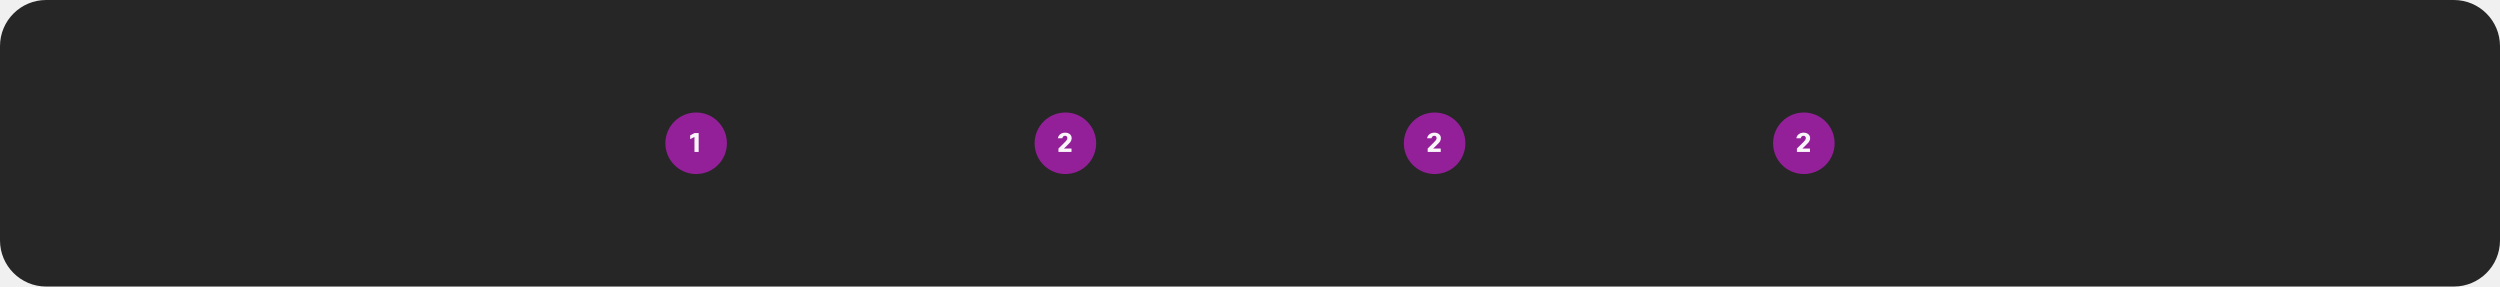
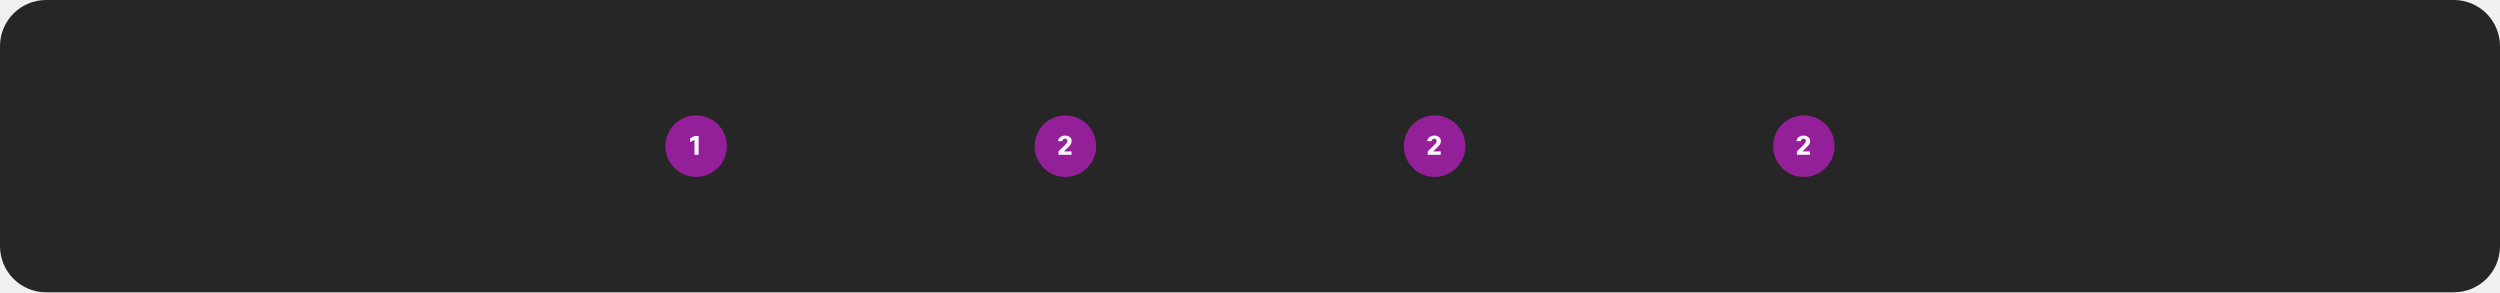
- <svg xmlns="http://www.w3.org/2000/svg" width="1300" height="149" viewBox="0 0 1300 149" fill="none">
-   <rect width="1300" height="149" rx="24" fill="#262626" />
-   <rect x="346" y="58.5" width="32" height="32" rx="16" fill="#932099" />
-   <path d="M361.126 79V71.216L358.886 72.364V70.39L361.14 69.2H363.31V79H361.126Z" fill="white" fill-opacity="0.95" />
-   <rect x="538" y="58.5" width="32" height="32" rx="16" fill="#932099" />
-   <path d="M552.398 71.888H550.116C550.256 70.917 550.741 70.166 551.572 69.634C552.235 69.205 553.005 68.99 553.882 68.99C554.937 68.99 555.781 69.284 556.416 69.872C556.976 70.385 557.256 71.025 557.256 71.79C557.256 72.546 557.032 73.232 556.584 73.848C556.295 74.231 555.641 74.917 554.624 75.906L553.266 77.222H557.186V79H550.396V77.222L552.762 74.898L553.084 74.576C553.924 73.745 554.456 73.167 554.68 72.84C554.913 72.513 555.03 72.163 555.03 71.79C555.03 71.398 554.904 71.095 554.652 70.88C554.437 70.703 554.157 70.614 553.812 70.614C553.457 70.614 553.154 70.726 552.902 70.95C552.659 71.174 552.491 71.487 552.398 71.888Z" fill="white" fill-opacity="0.95" />
-   <rect x="730" y="58.5" width="32" height="32" rx="16" fill="#932099" />
-   <path d="M744.398 71.888H742.116C742.256 70.917 742.741 70.166 743.572 69.634C744.235 69.205 745.005 68.99 745.882 68.99C746.937 68.99 747.781 69.284 748.416 69.872C748.976 70.385 749.256 71.025 749.256 71.79C749.256 72.546 749.032 73.232 748.584 73.848C748.295 74.231 747.641 74.917 746.624 75.906L745.266 77.222H749.186V79H742.396V77.222L744.762 74.898L745.084 74.576C745.924 73.745 746.456 73.167 746.68 72.84C746.913 72.513 747.03 72.163 747.03 71.79C747.03 71.398 746.904 71.095 746.652 70.88C746.437 70.703 746.157 70.614 745.812 70.614C745.457 70.614 745.154 70.726 744.902 70.95C744.659 71.174 744.491 71.487 744.398 71.888Z" fill="white" fill-opacity="0.95" />
-   <rect x="922" y="58.5" width="32" height="32" rx="16" fill="#932099" />
-   <path d="M936.398 71.888H934.116C934.256 70.917 934.741 70.166 935.572 69.634C936.235 69.205 937.005 68.99 937.882 68.99C938.937 68.99 939.781 69.284 940.416 69.872C940.976 70.385 941.256 71.025 941.256 71.79C941.256 72.546 941.032 73.232 940.584 73.848C940.295 74.231 939.641 74.917 938.624 75.906L937.266 77.222H941.186V79H934.396V77.222L936.762 74.898L937.084 74.576C937.924 73.745 938.456 73.167 938.68 72.84C938.913 72.513 939.03 72.163 939.03 71.79C939.03 71.398 938.904 71.095 938.652 70.88C938.437 70.703 938.157 70.614 937.812 70.614C937.457 70.614 937.154 70.726 936.902 70.95C936.659 71.174 936.491 71.487 936.398 71.888Z" fill="white" fill-opacity="0.95" />
+ <svg xmlns="http://www.w3.org/2000/svg" width="1300" height="152" viewBox="0 0 1300 152" fill="none">
+   <rect width="1300" height="152" rx="24" fill="#262626" />
+   <rect x="346" y="60" width="32" height="32" rx="16" fill="#932099" />
+   <path d="M361.126 80.5V72.716L358.886 73.864V71.89L361.14 70.7H363.31V80.5H361.126Z" fill="white" fill-opacity="0.95" />
+   <rect x="538" y="60" width="32" height="32" rx="16" fill="#932099" />
+   <path d="M552.398 73.388H550.116C550.256 72.417 550.741 71.666 551.572 71.134C552.235 70.705 553.005 70.49 553.882 70.49C554.937 70.49 555.781 70.784 556.416 71.372C556.976 71.885 557.256 72.525 557.256 73.29C557.256 74.046 557.032 74.732 556.584 75.348C556.295 75.731 555.641 76.417 554.624 77.406L553.266 78.722H557.186V80.5H550.396V78.722L552.762 76.398L553.084 76.076C553.924 75.245 554.456 74.667 554.68 74.34C554.913 74.013 555.03 73.663 555.03 73.29C555.03 72.898 554.904 72.595 554.652 72.38C554.437 72.203 554.157 72.114 553.812 72.114C553.457 72.114 553.154 72.226 552.902 72.45C552.659 72.674 552.491 72.987 552.398 73.388Z" fill="white" fill-opacity="0.95" />
+   <rect x="730" y="60" width="32" height="32" rx="16" fill="#932099" />
+   <path d="M744.398 73.388H742.116C742.256 72.417 742.741 71.666 743.572 71.134C744.235 70.705 745.005 70.49 745.882 70.49C746.937 70.49 747.781 70.784 748.416 71.372C748.976 71.885 749.256 72.525 749.256 73.29C749.256 74.046 749.032 74.732 748.584 75.348C748.295 75.731 747.641 76.417 746.624 77.406L745.266 78.722H749.186V80.5H742.396V78.722L744.762 76.398L745.084 76.076C745.924 75.245 746.456 74.667 746.68 74.34C746.913 74.013 747.03 73.663 747.03 73.29C747.03 72.898 746.904 72.595 746.652 72.38C746.437 72.203 746.157 72.114 745.812 72.114C745.457 72.114 745.154 72.226 744.902 72.45C744.659 72.674 744.491 72.987 744.398 73.388Z" fill="white" fill-opacity="0.95" />
+   <rect x="922" y="60" width="32" height="32" rx="16" fill="#932099" />
+   <path d="M936.398 73.388H934.116C934.256 72.417 934.741 71.666 935.572 71.134C936.235 70.705 937.005 70.49 937.882 70.49C938.937 70.49 939.781 70.784 940.416 71.372C940.976 71.885 941.256 72.525 941.256 73.29C941.256 74.046 941.032 74.732 940.584 75.348C940.295 75.731 939.641 76.417 938.624 77.406L937.266 78.722H941.186V80.5H934.396V78.722L936.762 76.398L937.084 76.076C937.924 75.245 938.456 74.667 938.68 74.34C938.913 74.013 939.03 73.663 939.03 73.29C939.03 72.898 938.904 72.595 938.652 72.38C938.437 72.203 938.157 72.114 937.812 72.114C937.457 72.114 937.154 72.226 936.902 72.45C936.659 72.674 936.491 72.987 936.398 73.388Z" fill="white" fill-opacity="0.95" />
</svg>
